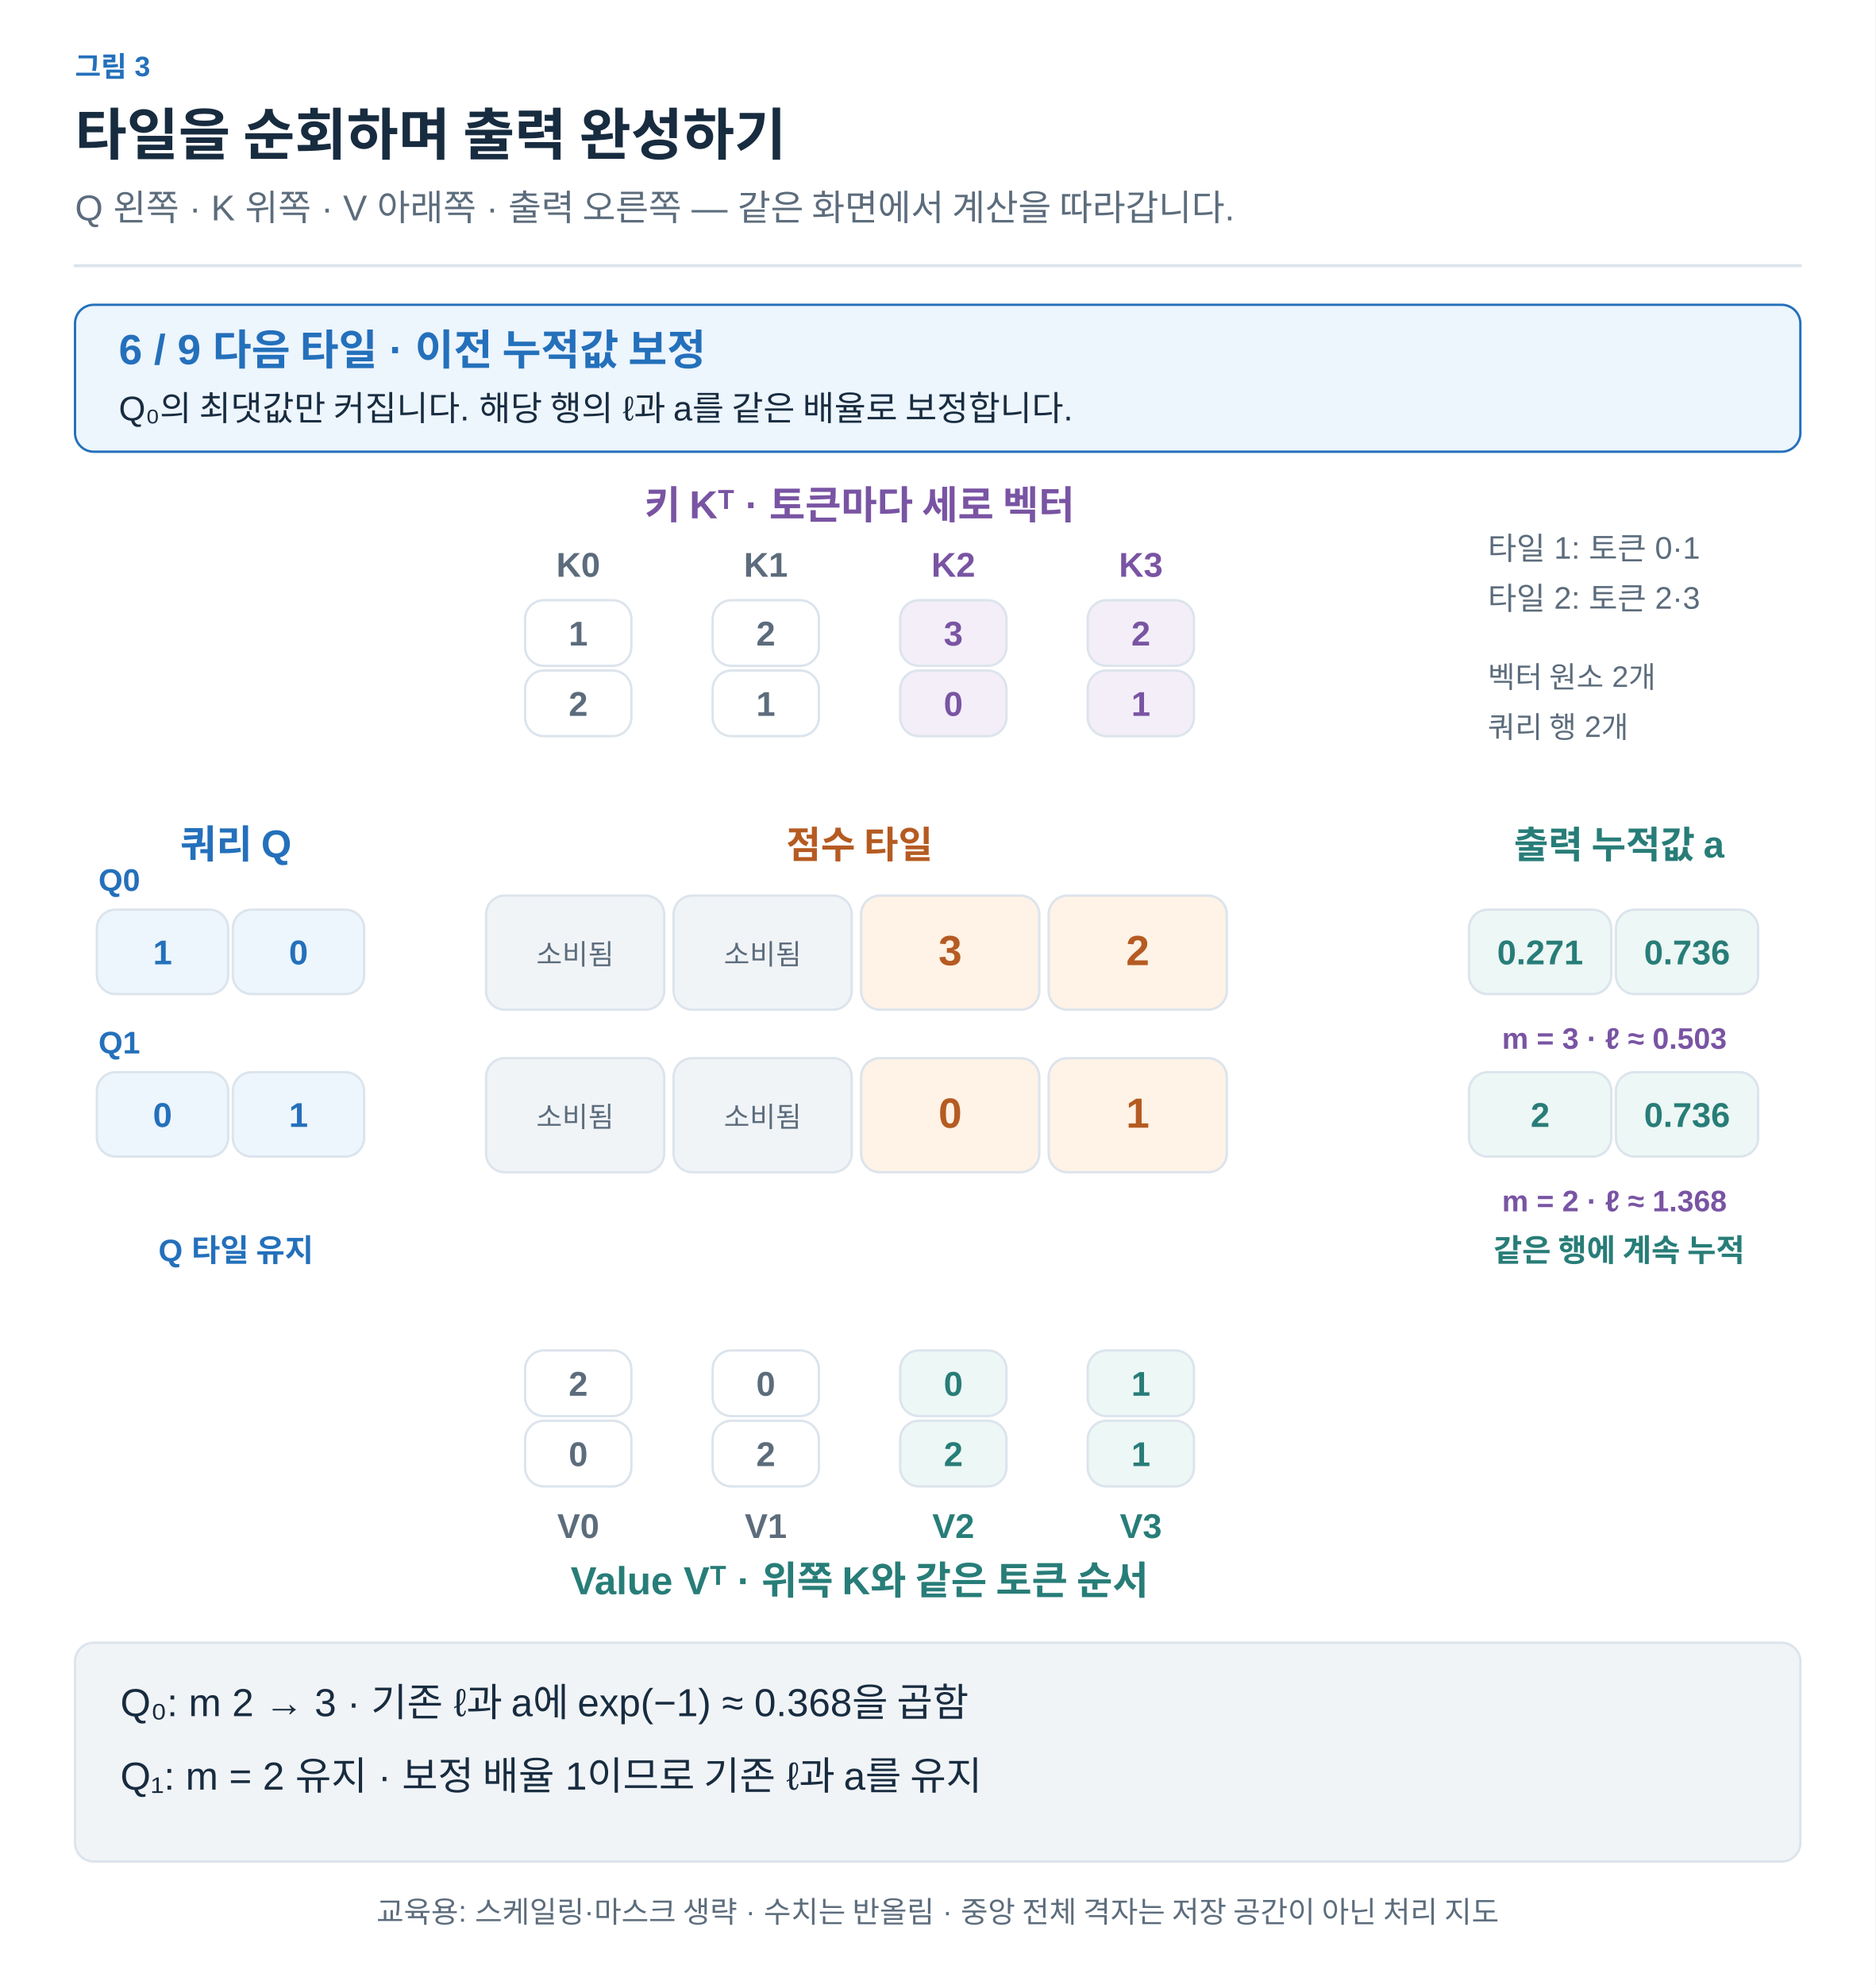
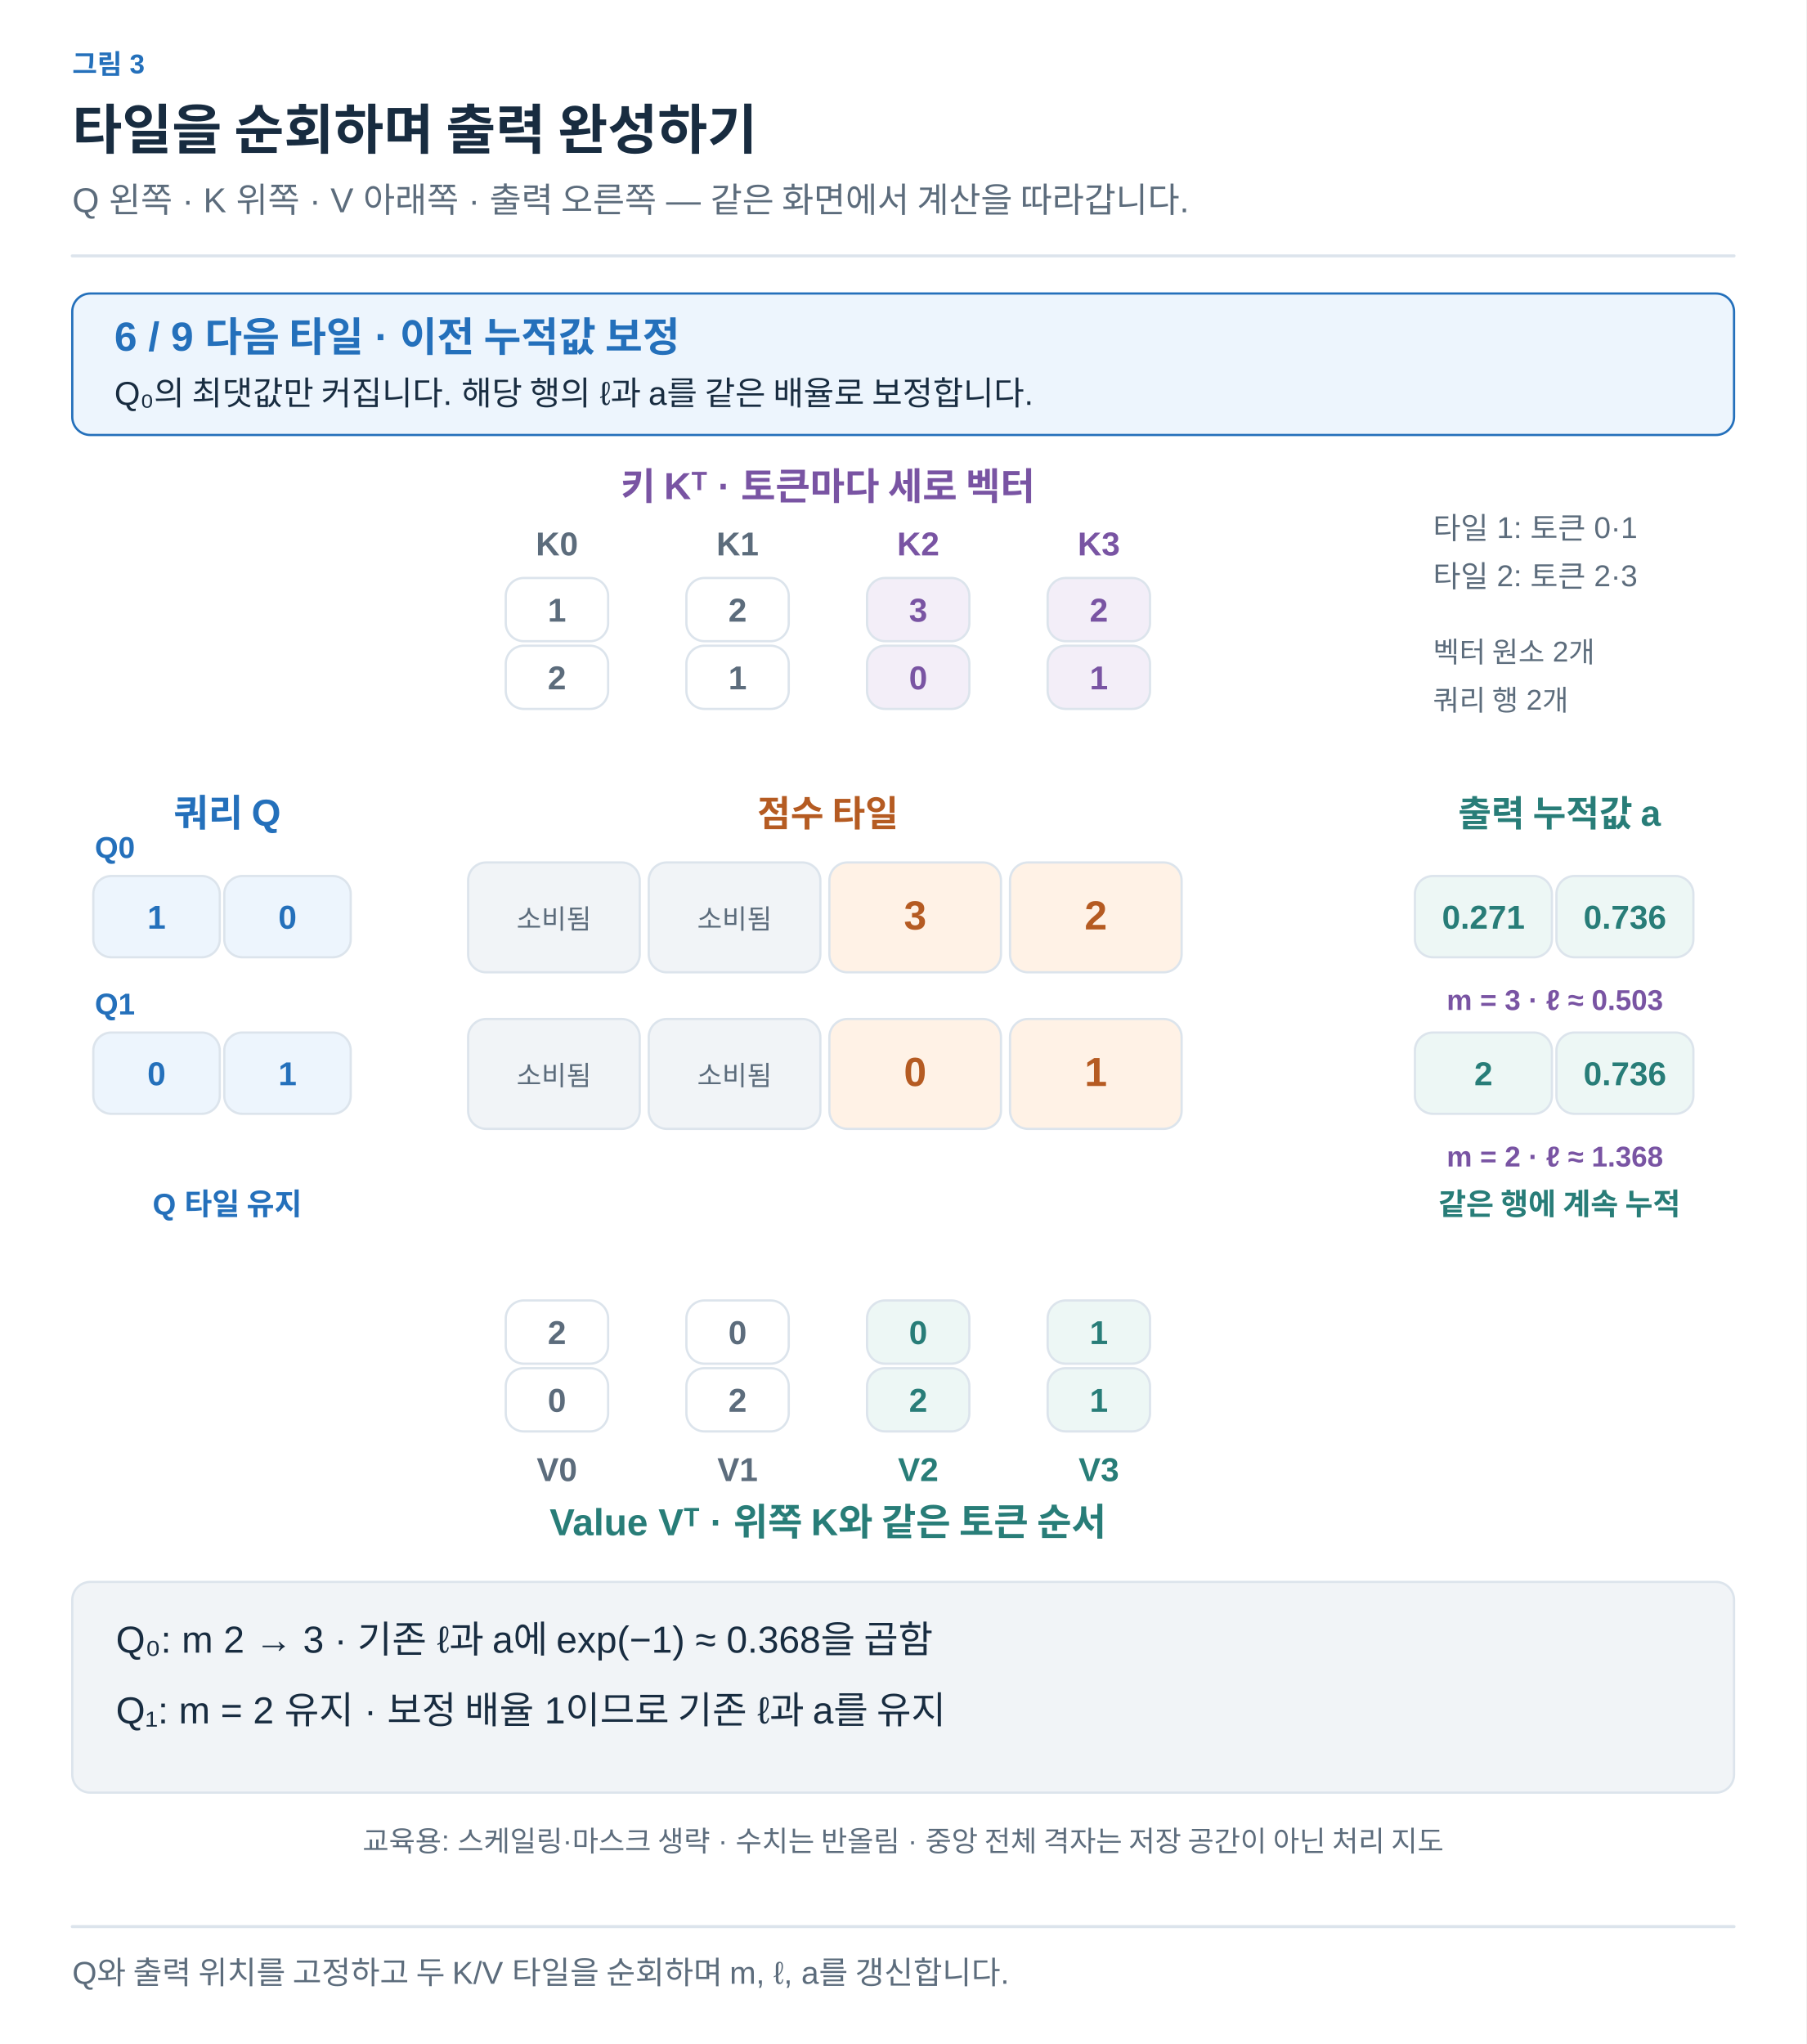
- <svg xmlns="http://www.w3.org/2000/svg" width="1200" height="1270" viewBox="0 0 1200 1270" role="img" aria-labelledby="title desc">
+ <svg xmlns="http://www.w3.org/2000/svg" width="1200" height="1358" viewBox="0 0 1200 1358" role="img" aria-labelledby="title desc">
  <defs>
-     <marker id="muted" viewBox="0 0 10 10" refX="8" refY="5" markerWidth="6" markerHeight="6" orient="auto">
+     <marker id="arrow-ink" viewBox="0 0 10 10" refX="8" refY="5" markerWidth="6" markerHeight="6" orient="auto">
+       <path d="M1 1 L9 5 L1 9" fill="none" stroke="#182C40" stroke-width="1.6" />
+     </marker>
+     <marker id="arrow-muted" viewBox="0 0 10 10" refX="8" refY="5" markerWidth="6" markerHeight="6" orient="auto">
      <path d="M1 1 L9 5 L1 9" fill="none" stroke="#5C6C7C" stroke-width="1.6" />
    </marker>
-     <marker id="blue" viewBox="0 0 10 10" refX="8" refY="5" markerWidth="6" markerHeight="6" orient="auto">
+     <marker id="arrow-line" viewBox="0 0 10 10" refX="8" refY="5" markerWidth="6" markerHeight="6" orient="auto">
+       <path d="M1 1 L9 5 L1 9" fill="none" stroke="#DCE4EC" stroke-width="1.6" />
+     </marker>
+     <marker id="arrow-paper" viewBox="0 0 10 10" refX="8" refY="5" markerWidth="6" markerHeight="6" orient="auto">
+       <path d="M1 1 L9 5 L1 9" fill="none" stroke="#FFFFFF" stroke-width="1.6" />
+     </marker>
+     <marker id="arrow-blue" viewBox="0 0 10 10" refX="8" refY="5" markerWidth="6" markerHeight="6" orient="auto">
      <path d="M1 1 L9 5 L1 9" fill="none" stroke="#2470BB" stroke-width="1.6" />
    </marker>
-     <marker id="orange" viewBox="0 0 10 10" refX="8" refY="5" markerWidth="6" markerHeight="6" orient="auto">
+     <marker id="arrow-teal" viewBox="0 0 10 10" refX="8" refY="5" markerWidth="6" markerHeight="6" orient="auto">
+       <path d="M1 1 L9 5 L1 9" fill="none" stroke="#287D78" stroke-width="1.6" />
+     </marker>
+     <marker id="arrow-orange" viewBox="0 0 10 10" refX="8" refY="5" markerWidth="6" markerHeight="6" orient="auto">
      <path d="M1 1 L9 5 L1 9" fill="none" stroke="#B55B22" stroke-width="1.6" />
    </marker>
-     <marker id="teal" viewBox="0 0 10 10" refX="8" refY="5" markerWidth="6" markerHeight="6" orient="auto">
-       <path d="M1 1 L9 5 L1 9" fill="none" stroke="#287D78" stroke-width="1.6" />
-     </marker>
-     <marker id="purple" viewBox="0 0 10 10" refX="8" refY="5" markerWidth="6" markerHeight="6" orient="auto">
+     <marker id="arrow-purple" viewBox="0 0 10 10" refX="8" refY="5" markerWidth="6" markerHeight="6" orient="auto">
      <path d="M1 1 L9 5 L1 9" fill="none" stroke="#7954A3" stroke-width="1.6" />
    </marker>
+     <marker id="arrow-gray" viewBox="0 0 10 10" refX="8" refY="5" markerWidth="6" markerHeight="6" orient="auto">
+       <path d="M1 1 L9 5 L1 9" fill="none" stroke="#657789" stroke-width="1.6" />
+     </marker>
+     <marker id="arrow-red" viewBox="0 0 10 10" refX="8" refY="5" markerWidth="6" markerHeight="6" orient="auto">
+       <path d="M1 1 L9 5 L1 9" fill="none" stroke="#B34242" stroke-width="1.6" />
+     </marker>
+     <marker id="arrow-indigo" viewBox="0 0 10 10" refX="8" refY="5" markerWidth="6" markerHeight="6" orient="auto">
+       <path d="M1 1 L9 5 L1 9" fill="none" stroke="#4C60A8" stroke-width="1.6" />
+     </marker>
+     <marker id="arrow-slate" viewBox="0 0 10 10" refX="8" refY="5" markerWidth="6" markerHeight="6" orient="auto">
+       <path d="M1 1 L9 5 L1 9" fill="none" stroke="#8191A0" stroke-width="1.6" />
+     </marker>
+     <marker id="arrow-surface" viewBox="0 0 10 10" refX="8" refY="5" markerWidth="6" markerHeight="6" orient="auto">
+       <path d="M1 1 L9 5 L1 9" fill="none" stroke="#F8FAFC" stroke-width="1.6" />
+     </marker>
  </defs>
-   <style>text{font-family:Arial,"Apple SD Gothic Neo","Noto Sans KR",sans-serif}path{stroke-linecap:round;stroke-linejoin:round}</style>
-   <rect width="1200" height="1270" fill="white" />
-   <text x="48" y="49" fill="#2470BB" font-size="18" font-weight="600" text-anchor="start">그림 3</text>
-   <text x="48" y="99" fill="#182C40" font-size="36" font-weight="700" text-anchor="start">타일을 순회하며 출력 완성하기</text>
-   <text x="48" y="141" fill="#5C6C7C" font-size="23" font-weight="400" text-anchor="start">Q 왼쪽 · K 위쪽 · V 아래쪽 · 출력 오른쪽 — 같은 화면에서 계산을 따라갑니다.</text>
-   <path d="M48,170 H1152" fill="none" stroke="#DCE4EC" stroke-width="2" />
-   <rect x="48" y="195" width="1104" height="94" rx="12" fill="#EDF5FD" stroke="#2470BB" stroke-width="1.5" />
-   <text x="76" y="233" fill="#2470BB" font-size="27" font-weight="700" text-anchor="start">6 / 9    다음 타일 · 이전 누적값 보정</text>
-   <text x="76" y="269" fill="#182C40" font-size="22" font-weight="400" text-anchor="start">Q₀의 최댓값만 커집니다. 해당 행의 ℓ과 a를 같은 배율로 보정합니다.</text>
-   <text x="550" y="332" fill="#7954A3" font-size="25" font-weight="700" text-anchor="middle">키 Kᵀ · 토큰마다 세로 벡터</text>
-   <text x="370" y="369" fill="#5C6C7C" font-size="22" font-weight="600" text-anchor="middle">K0</text>
-   <rect x="336" y="384" width="68" height="42" rx="12" fill="#FFFFFF" stroke="#DCE4EC" stroke-width="1.5" />
-   <text x="370.0" y="413.0" fill="#5C6C7C" font-size="22" font-weight="600" text-anchor="middle">1</text>
-   <rect x="336" y="429" width="68" height="42" rx="12" fill="#FFFFFF" stroke="#DCE4EC" stroke-width="1.5" />
-   <text x="370.0" y="458.0" fill="#5C6C7C" font-size="22" font-weight="600" text-anchor="middle">2</text>
-   <text x="490" y="369" fill="#5C6C7C" font-size="22" font-weight="600" text-anchor="middle">K1</text>
-   <rect x="456" y="384" width="68" height="42" rx="12" fill="#FFFFFF" stroke="#DCE4EC" stroke-width="1.5" />
-   <text x="490.0" y="413.0" fill="#5C6C7C" font-size="22" font-weight="600" text-anchor="middle">2</text>
-   <rect x="456" y="429" width="68" height="42" rx="12" fill="#FFFFFF" stroke="#DCE4EC" stroke-width="1.5" />
-   <text x="490.0" y="458.0" fill="#5C6C7C" font-size="22" font-weight="600" text-anchor="middle">1</text>
-   <text x="610" y="369" fill="#7954A3" font-size="22" font-weight="600" text-anchor="middle">K2</text>
-   <rect x="576" y="384" width="68" height="42" rx="12" fill="#F3EEF8" stroke="#DCE4EC" stroke-width="1.5" />
-   <text x="610.0" y="413.0" fill="#7954A3" font-size="22" font-weight="600" text-anchor="middle">3</text>
-   <rect x="576" y="429" width="68" height="42" rx="12" fill="#F3EEF8" stroke="#DCE4EC" stroke-width="1.5" />
-   <text x="610.0" y="458.0" fill="#7954A3" font-size="22" font-weight="600" text-anchor="middle">0</text>
-   <text x="730" y="369" fill="#7954A3" font-size="22" font-weight="600" text-anchor="middle">K3</text>
-   <rect x="696" y="384" width="68" height="42" rx="12" fill="#F3EEF8" stroke="#DCE4EC" stroke-width="1.5" />
-   <text x="730.0" y="413.0" fill="#7954A3" font-size="22" font-weight="600" text-anchor="middle">2</text>
-   <rect x="696" y="429" width="68" height="42" rx="12" fill="#F3EEF8" stroke="#DCE4EC" stroke-width="1.5" />
-   <text x="730.0" y="458.0" fill="#7954A3" font-size="22" font-weight="600" text-anchor="middle">1</text>
-   <text x="151" y="549" fill="#2470BB" font-size="25" font-weight="700" text-anchor="middle">쿼리 Q</text>
-   <text x="1036" y="549" fill="#287D78" font-size="24" font-weight="700" text-anchor="middle">출력 누적값 a</text>
-   <text x="550" y="549" fill="#B55B22" font-size="24" font-weight="700" text-anchor="middle">점수 타일</text>
-   <text x="63" y="570" fill="#2470BB" font-size="20" font-weight="600" text-anchor="start">Q0</text>
-   <rect x="62" y="582" width="84" height="54" rx="12" fill="#EDF5FD" stroke="#DCE4EC" stroke-width="1.5" />
-   <text x="104.0" y="617.0" fill="#2470BB" font-size="22" font-weight="600" text-anchor="middle">1</text>
-   <rect x="149" y="582" width="84" height="54" rx="12" fill="#EDF5FD" stroke="#DCE4EC" stroke-width="1.5" />
-   <text x="191.0" y="617.0" fill="#2470BB" font-size="22" font-weight="600" text-anchor="middle">0</text>
-   <rect x="311" y="573" width="114" height="73" rx="12" fill="#F1F4F7" stroke="#DCE4EC" stroke-width="1.5" />
-   <text x="368.0" y="617.5" fill="#5C6C7C" font-size="27" font-weight="600" text-anchor="middle" />
-   <text x="368" y="617" fill="#5C6C7C" font-size="18" font-weight="400" text-anchor="middle">소비됨</text>
-   <rect x="431" y="573" width="114" height="73" rx="12" fill="#F1F4F7" stroke="#DCE4EC" stroke-width="1.5" />
-   <text x="488.0" y="617.5" fill="#5C6C7C" font-size="27" font-weight="600" text-anchor="middle" />
-   <text x="488" y="617" fill="#5C6C7C" font-size="18" font-weight="400" text-anchor="middle">소비됨</text>
-   <rect x="551" y="573" width="114" height="73" rx="12" fill="#FFF2E6" stroke="#DCE4EC" stroke-width="1.5" />
-   <text x="608.0" y="617.5" fill="#B55B22" font-size="27" font-weight="600" text-anchor="middle">3</text>
-   <rect x="671" y="573" width="114" height="73" rx="12" fill="#FFF2E6" stroke="#DCE4EC" stroke-width="1.5" />
-   <text x="728.0" y="617.5" fill="#B55B22" font-size="27" font-weight="600" text-anchor="middle">2</text>
-   <rect x="940" y="582" width="91" height="54" rx="12" fill="#EDF7F5" stroke="#DCE4EC" stroke-width="1.5" />
-   <text x="985.5" y="617.0" fill="#287D78" font-size="22" font-weight="600" text-anchor="middle">0.271</text>
-   <rect x="1034" y="582" width="91" height="54" rx="12" fill="#EDF7F5" stroke="#DCE4EC" stroke-width="1.5" />
-   <text x="1079.5" y="617.0" fill="#287D78" font-size="22" font-weight="600" text-anchor="middle">0.736</text>
-   <text x="1033" y="671" fill="#7954A3" font-size="19" font-weight="600" text-anchor="middle">m = 3 · ℓ ≈ 0.503</text>
-   <text x="63" y="674" fill="#2470BB" font-size="20" font-weight="600" text-anchor="start">Q1</text>
-   <rect x="62" y="686" width="84" height="54" rx="12" fill="#EDF5FD" stroke="#DCE4EC" stroke-width="1.5" />
-   <text x="104.0" y="721.0" fill="#2470BB" font-size="22" font-weight="600" text-anchor="middle">0</text>
-   <rect x="149" y="686" width="84" height="54" rx="12" fill="#EDF5FD" stroke="#DCE4EC" stroke-width="1.5" />
-   <text x="191.0" y="721.0" fill="#2470BB" font-size="22" font-weight="600" text-anchor="middle">1</text>
-   <rect x="311" y="677" width="114" height="73" rx="12" fill="#F1F4F7" stroke="#DCE4EC" stroke-width="1.5" />
-   <text x="368.0" y="721.5" fill="#5C6C7C" font-size="27" font-weight="600" text-anchor="middle" />
-   <text x="368" y="721" fill="#5C6C7C" font-size="18" font-weight="400" text-anchor="middle">소비됨</text>
-   <rect x="431" y="677" width="114" height="73" rx="12" fill="#F1F4F7" stroke="#DCE4EC" stroke-width="1.5" />
-   <text x="488.0" y="721.5" fill="#5C6C7C" font-size="27" font-weight="600" text-anchor="middle" />
-   <text x="488" y="721" fill="#5C6C7C" font-size="18" font-weight="400" text-anchor="middle">소비됨</text>
-   <rect x="551" y="677" width="114" height="73" rx="12" fill="#FFF2E6" stroke="#DCE4EC" stroke-width="1.5" />
-   <text x="608.0" y="721.5" fill="#B55B22" font-size="27" font-weight="600" text-anchor="middle">0</text>
-   <rect x="671" y="677" width="114" height="73" rx="12" fill="#FFF2E6" stroke="#DCE4EC" stroke-width="1.5" />
-   <text x="728.0" y="721.5" fill="#B55B22" font-size="27" font-weight="600" text-anchor="middle">1</text>
-   <rect x="940" y="686" width="91" height="54" rx="12" fill="#EDF7F5" stroke="#DCE4EC" stroke-width="1.5" />
-   <text x="985.5" y="721.0" fill="#287D78" font-size="22" font-weight="600" text-anchor="middle">2</text>
-   <rect x="1034" y="686" width="91" height="54" rx="12" fill="#EDF7F5" stroke="#DCE4EC" stroke-width="1.5" />
-   <text x="1079.5" y="721.0" fill="#287D78" font-size="22" font-weight="600" text-anchor="middle">0.736</text>
-   <text x="1033" y="775" fill="#7954A3" font-size="19" font-weight="600" text-anchor="middle">m = 2 · ℓ ≈ 1.368</text>
-   <text x="151" y="807" fill="#2470BB" font-size="20" font-weight="600" text-anchor="middle">Q 타일 유지</text>
-   <text x="1036" y="807" fill="#287D78" font-size="20" font-weight="600" text-anchor="middle">같은 행에 계속 누적</text>
-   <rect x="336" y="864" width="68" height="42" rx="12" fill="#FFFFFF" stroke="#DCE4EC" stroke-width="1.5" />
-   <text x="370.0" y="893.0" fill="#5C6C7C" font-size="22" font-weight="600" text-anchor="middle">2</text>
-   <rect x="336" y="909" width="68" height="42" rx="12" fill="#FFFFFF" stroke="#DCE4EC" stroke-width="1.5" />
-   <text x="370.0" y="938.0" fill="#5C6C7C" font-size="22" font-weight="600" text-anchor="middle">0</text>
-   <text x="370" y="984" fill="#5C6C7C" font-size="22" font-weight="600" text-anchor="middle">V0</text>
-   <rect x="456" y="864" width="68" height="42" rx="12" fill="#FFFFFF" stroke="#DCE4EC" stroke-width="1.5" />
-   <text x="490.0" y="893.0" fill="#5C6C7C" font-size="22" font-weight="600" text-anchor="middle">0</text>
-   <rect x="456" y="909" width="68" height="42" rx="12" fill="#FFFFFF" stroke="#DCE4EC" stroke-width="1.5" />
-   <text x="490.0" y="938.0" fill="#5C6C7C" font-size="22" font-weight="600" text-anchor="middle">2</text>
-   <text x="490" y="984" fill="#5C6C7C" font-size="22" font-weight="600" text-anchor="middle">V1</text>
-   <rect x="576" y="864" width="68" height="42" rx="12" fill="#EDF7F5" stroke="#DCE4EC" stroke-width="1.5" />
-   <text x="610.0" y="893.0" fill="#287D78" font-size="22" font-weight="600" text-anchor="middle">0</text>
-   <rect x="576" y="909" width="68" height="42" rx="12" fill="#EDF7F5" stroke="#DCE4EC" stroke-width="1.5" />
-   <text x="610.0" y="938.0" fill="#287D78" font-size="22" font-weight="600" text-anchor="middle">2</text>
-   <text x="610" y="984" fill="#287D78" font-size="22" font-weight="600" text-anchor="middle">V2</text>
-   <rect x="696" y="864" width="68" height="42" rx="12" fill="#EDF7F5" stroke="#DCE4EC" stroke-width="1.5" />
-   <text x="730.0" y="893.0" fill="#287D78" font-size="22" font-weight="600" text-anchor="middle">1</text>
-   <rect x="696" y="909" width="68" height="42" rx="12" fill="#EDF7F5" stroke="#DCE4EC" stroke-width="1.5" />
-   <text x="730.0" y="938.0" fill="#287D78" font-size="22" font-weight="600" text-anchor="middle">1</text>
-   <text x="730" y="984" fill="#287D78" font-size="22" font-weight="600" text-anchor="middle">V3</text>
-   <text x="550" y="1020" fill="#287D78" font-size="25" font-weight="700" text-anchor="middle">Value Vᵀ · 위쪽 K와 같은 토큰 순서</text>
-   <text x="952" y="358" fill="#5C6C7C" font-size="20" font-weight="400" text-anchor="start">타일 1: 토큰 0·1</text>
-   <text x="952" y="390" fill="#5C6C7C" font-size="20" font-weight="400" text-anchor="start">타일 2: 토큰 2·3</text>
-   <text x="952" y="440" fill="#5C6C7C" font-size="19" font-weight="400" text-anchor="start">벡터 원소 2개</text>
-   <text x="952" y="472" fill="#5C6C7C" font-size="19" font-weight="400" text-anchor="start">쿼리 행 2개</text>
-   <rect x="48" y="1051" width="1104" height="140" rx="12" fill="#F1F4F7" stroke="#DCE4EC" stroke-width="1.5" />
-   <text x="77" y="1098" fill="#182C40" font-size="25" font-weight="400" text-anchor="start">Q₀: m 2 → 3 · 기존 ℓ과 a에 exp(−1) ≈ 0.368을 곱함</text>
-   <text x="77" y="1145" fill="#182C40" font-size="25" font-weight="400" text-anchor="start">Q₁: m = 2 유지 · 보정 배율 1이므로 기존 ℓ과 a를 유지</text>
-   <text x="600" y="1230" fill="#5C6C7C" font-size="19" font-weight="400" text-anchor="middle">교육용: 스케일링·마스크 생략 · 수치는 반올림 · 중앙 전체 격자는 저장 공간이 아닌 처리 지도</text>
+   <style>text{font-family:Arial,"Apple SD Gothic Neo","Noto Sans KR",sans-serif}text[font-family]{font-family:Menlo,Consolas,monospace}path{stroke-linecap:round;stroke-linejoin:round}</style>
+   <rect width="100%" height="100%" fill="white" />
+   <text x="48" y="49" fill="#2470BB" font-size="18" font-weight="600" text-anchor="start" data-max-width="1104">그림 3</text>
+   <text x="48" y="99" fill="#182C40" font-size="36" font-weight="700" text-anchor="start" data-max-width="1104">타일을 순회하며 출력 완성하기</text>
+   <text x="48" y="141" fill="#5C6C7C" font-size="23" font-weight="400" text-anchor="start" data-max-width="1104">Q 왼쪽 · K 위쪽 · V 아래쪽 · 출력 오른쪽 — 같은 화면에서 계산을 따라갑니다.</text>
+   <path d="M48,170 H1152" stroke="#DCE4EC" stroke-width="2" />
+   <g transform="translate(48 206) scale(1)" data-panel="1">
+     <g transform="translate(-48 -206)">
+       <rect x="48" y="195" width="1104" height="94" rx="12" fill="#EDF5FD" stroke="#2470BB" stroke-width="1.5" />
+       <text x="76" y="233" fill="#2470BB" font-size="27" font-weight="700" text-anchor="start">6 / 9    다음 타일 · 이전 누적값 보정</text>
+       <text x="76" y="269" fill="#182C40" font-size="22" font-weight="400" text-anchor="start">Q₀의 최댓값만 커집니다. 해당 행의 ℓ과 a를 같은 배율로 보정합니다.</text>
+       <text x="550" y="332" fill="#7954A3" font-size="25" font-weight="700" text-anchor="middle">키 Kᵀ · 토큰마다 세로 벡터</text>
+       <text x="370" y="369" fill="#5C6C7C" font-size="22" font-weight="600" text-anchor="middle">K0</text>
+       <rect x="336" y="384" width="68" height="42" rx="12" fill="#FFFFFF" stroke="#DCE4EC" stroke-width="1.5" />
+       <text x="370" y="413" fill="#5C6C7C" font-size="22" font-weight="600" text-anchor="middle">1</text>
+       <rect x="336" y="429" width="68" height="42" rx="12" fill="#FFFFFF" stroke="#DCE4EC" stroke-width="1.5" />
+       <text x="370" y="458" fill="#5C6C7C" font-size="22" font-weight="600" text-anchor="middle">2</text>
+       <text x="490" y="369" fill="#5C6C7C" font-size="22" font-weight="600" text-anchor="middle">K1</text>
+       <rect x="456" y="384" width="68" height="42" rx="12" fill="#FFFFFF" stroke="#DCE4EC" stroke-width="1.5" />
+       <text x="490" y="413" fill="#5C6C7C" font-size="22" font-weight="600" text-anchor="middle">2</text>
+       <rect x="456" y="429" width="68" height="42" rx="12" fill="#FFFFFF" stroke="#DCE4EC" stroke-width="1.5" />
+       <text x="490" y="458" fill="#5C6C7C" font-size="22" font-weight="600" text-anchor="middle">1</text>
+       <text x="610" y="369" fill="#7954A3" font-size="22" font-weight="600" text-anchor="middle">K2</text>
+       <rect x="576" y="384" width="68" height="42" rx="12" fill="#F3EEF8" stroke="#DCE4EC" stroke-width="1.5" />
+       <text x="610" y="413" fill="#7954A3" font-size="22" font-weight="600" text-anchor="middle">3</text>
+       <rect x="576" y="429" width="68" height="42" rx="12" fill="#F3EEF8" stroke="#DCE4EC" stroke-width="1.5" />
+       <text x="610" y="458" fill="#7954A3" font-size="22" font-weight="600" text-anchor="middle">0</text>
+       <text x="730" y="369" fill="#7954A3" font-size="22" font-weight="600" text-anchor="middle">K3</text>
+       <rect x="696" y="384" width="68" height="42" rx="12" fill="#F3EEF8" stroke="#DCE4EC" stroke-width="1.5" />
+       <text x="730" y="413" fill="#7954A3" font-size="22" font-weight="600" text-anchor="middle">2</text>
+       <rect x="696" y="429" width="68" height="42" rx="12" fill="#F3EEF8" stroke="#DCE4EC" stroke-width="1.5" />
+       <text x="730" y="458" fill="#7954A3" font-size="22" font-weight="600" text-anchor="middle">1</text>
+       <text x="151" y="549" fill="#2470BB" font-size="25" font-weight="700" text-anchor="middle">쿼리 Q</text>
+       <text x="1036" y="549" fill="#287D78" font-size="24" font-weight="700" text-anchor="middle">출력 누적값 a</text>
+       <text x="550" y="549" fill="#B55B22" font-size="24" font-weight="700" text-anchor="middle">점수 타일</text>
+       <text x="63" y="570" fill="#2470BB" font-size="20" font-weight="600" text-anchor="start">Q0</text>
+       <rect x="62" y="582" width="84" height="54" rx="12" fill="#EDF5FD" stroke="#DCE4EC" stroke-width="1.5" />
+       <text x="104" y="617" fill="#2470BB" font-size="22" font-weight="600" text-anchor="middle">1</text>
+       <rect x="149" y="582" width="84" height="54" rx="12" fill="#EDF5FD" stroke="#DCE4EC" stroke-width="1.5" />
+       <text x="191" y="617" fill="#2470BB" font-size="22" font-weight="600" text-anchor="middle">0</text>
+       <rect x="311" y="573" width="114" height="73" rx="12" fill="#F1F4F7" stroke="#DCE4EC" stroke-width="1.5" />
+       <text x="368" y="617.5" fill="#5C6C7C" font-size="27" font-weight="600" text-anchor="middle" />
+       <text x="368" y="617" fill="#5C6C7C" font-size="18" font-weight="400" text-anchor="middle">소비됨</text>
+       <rect x="431" y="573" width="114" height="73" rx="12" fill="#F1F4F7" stroke="#DCE4EC" stroke-width="1.5" />
+       <text x="488" y="617.5" fill="#5C6C7C" font-size="27" font-weight="600" text-anchor="middle" />
+       <text x="488" y="617" fill="#5C6C7C" font-size="18" font-weight="400" text-anchor="middle">소비됨</text>
+       <rect x="551" y="573" width="114" height="73" rx="12" fill="#FFF2E6" stroke="#DCE4EC" stroke-width="1.5" />
+       <text x="608" y="617.5" fill="#B55B22" font-size="27" font-weight="600" text-anchor="middle">3</text>
+       <rect x="671" y="573" width="114" height="73" rx="12" fill="#FFF2E6" stroke="#DCE4EC" stroke-width="1.5" />
+       <text x="728" y="617.5" fill="#B55B22" font-size="27" font-weight="600" text-anchor="middle">2</text>
+       <rect x="940" y="582" width="91" height="54" rx="12" fill="#EDF7F5" stroke="#DCE4EC" stroke-width="1.5" />
+       <text x="985.5" y="617" fill="#287D78" font-size="22" font-weight="600" text-anchor="middle">0.271</text>
+       <rect x="1034" y="582" width="91" height="54" rx="12" fill="#EDF7F5" stroke="#DCE4EC" stroke-width="1.5" />
+       <text x="1079.5" y="617" fill="#287D78" font-size="22" font-weight="600" text-anchor="middle">0.736</text>
+       <text x="1033" y="671" fill="#7954A3" font-size="19" font-weight="600" text-anchor="middle">m = 3 · ℓ ≈ 0.503</text>
+       <text x="63" y="674" fill="#2470BB" font-size="20" font-weight="600" text-anchor="start">Q1</text>
+       <rect x="62" y="686" width="84" height="54" rx="12" fill="#EDF5FD" stroke="#DCE4EC" stroke-width="1.5" />
+       <text x="104" y="721" fill="#2470BB" font-size="22" font-weight="600" text-anchor="middle">0</text>
+       <rect x="149" y="686" width="84" height="54" rx="12" fill="#EDF5FD" stroke="#DCE4EC" stroke-width="1.5" />
+       <text x="191" y="721" fill="#2470BB" font-size="22" font-weight="600" text-anchor="middle">1</text>
+       <rect x="311" y="677" width="114" height="73" rx="12" fill="#F1F4F7" stroke="#DCE4EC" stroke-width="1.5" />
+       <text x="368" y="721.5" fill="#5C6C7C" font-size="27" font-weight="600" text-anchor="middle" />
+       <text x="368" y="721" fill="#5C6C7C" font-size="18" font-weight="400" text-anchor="middle">소비됨</text>
+       <rect x="431" y="677" width="114" height="73" rx="12" fill="#F1F4F7" stroke="#DCE4EC" stroke-width="1.5" />
+       <text x="488" y="721.5" fill="#5C6C7C" font-size="27" font-weight="600" text-anchor="middle" />
+       <text x="488" y="721" fill="#5C6C7C" font-size="18" font-weight="400" text-anchor="middle">소비됨</text>
+       <rect x="551" y="677" width="114" height="73" rx="12" fill="#FFF2E6" stroke="#DCE4EC" stroke-width="1.5" />
+       <text x="608" y="721.5" fill="#B55B22" font-size="27" font-weight="600" text-anchor="middle">0</text>
+       <rect x="671" y="677" width="114" height="73" rx="12" fill="#FFF2E6" stroke="#DCE4EC" stroke-width="1.5" />
+       <text x="728" y="721.5" fill="#B55B22" font-size="27" font-weight="600" text-anchor="middle">1</text>
+       <rect x="940" y="686" width="91" height="54" rx="12" fill="#EDF7F5" stroke="#DCE4EC" stroke-width="1.5" />
+       <text x="985.5" y="721" fill="#287D78" font-size="22" font-weight="600" text-anchor="middle">2</text>
+       <rect x="1034" y="686" width="91" height="54" rx="12" fill="#EDF7F5" stroke="#DCE4EC" stroke-width="1.5" />
+       <text x="1079.5" y="721" fill="#287D78" font-size="22" font-weight="600" text-anchor="middle">0.736</text>
+       <text x="1033" y="775" fill="#7954A3" font-size="19" font-weight="600" text-anchor="middle">m = 2 · ℓ ≈ 1.368</text>
+       <text x="151" y="807" fill="#2470BB" font-size="20" font-weight="600" text-anchor="middle">Q 타일 유지</text>
+       <text x="1036" y="807" fill="#287D78" font-size="20" font-weight="600" text-anchor="middle">같은 행에 계속 누적</text>
+       <rect x="336" y="864" width="68" height="42" rx="12" fill="#FFFFFF" stroke="#DCE4EC" stroke-width="1.5" />
+       <text x="370" y="893" fill="#5C6C7C" font-size="22" font-weight="600" text-anchor="middle">2</text>
+       <rect x="336" y="909" width="68" height="42" rx="12" fill="#FFFFFF" stroke="#DCE4EC" stroke-width="1.5" />
+       <text x="370" y="938" fill="#5C6C7C" font-size="22" font-weight="600" text-anchor="middle">0</text>
+       <text x="370" y="984" fill="#5C6C7C" font-size="22" font-weight="600" text-anchor="middle">V0</text>
+       <rect x="456" y="864" width="68" height="42" rx="12" fill="#FFFFFF" stroke="#DCE4EC" stroke-width="1.5" />
+       <text x="490" y="893" fill="#5C6C7C" font-size="22" font-weight="600" text-anchor="middle">0</text>
+       <rect x="456" y="909" width="68" height="42" rx="12" fill="#FFFFFF" stroke="#DCE4EC" stroke-width="1.5" />
+       <text x="490" y="938" fill="#5C6C7C" font-size="22" font-weight="600" text-anchor="middle">2</text>
+       <text x="490" y="984" fill="#5C6C7C" font-size="22" font-weight="600" text-anchor="middle">V1</text>
+       <rect x="576" y="864" width="68" height="42" rx="12" fill="#EDF7F5" stroke="#DCE4EC" stroke-width="1.5" />
+       <text x="610" y="893" fill="#287D78" font-size="22" font-weight="600" text-anchor="middle">0</text>
+       <rect x="576" y="909" width="68" height="42" rx="12" fill="#EDF7F5" stroke="#DCE4EC" stroke-width="1.5" />
+       <text x="610" y="938" fill="#287D78" font-size="22" font-weight="600" text-anchor="middle">2</text>
+       <text x="610" y="984" fill="#287D78" font-size="22" font-weight="600" text-anchor="middle">V2</text>
+       <rect x="696" y="864" width="68" height="42" rx="12" fill="#EDF7F5" stroke="#DCE4EC" stroke-width="1.5" />
+       <text x="730" y="893" fill="#287D78" font-size="22" font-weight="600" text-anchor="middle">1</text>
+       <rect x="696" y="909" width="68" height="42" rx="12" fill="#EDF7F5" stroke="#DCE4EC" stroke-width="1.5" />
+       <text x="730" y="938" fill="#287D78" font-size="22" font-weight="600" text-anchor="middle">1</text>
+       <text x="730" y="984" fill="#287D78" font-size="22" font-weight="600" text-anchor="middle">V3</text>
+       <text x="550" y="1020" fill="#287D78" font-size="25" font-weight="700" text-anchor="middle">Value Vᵀ · 위쪽 K와 같은 토큰 순서</text>
+       <text x="952" y="358" fill="#5C6C7C" font-size="20" font-weight="400" text-anchor="start">타일 1: 토큰 0·1</text>
+       <text x="952" y="390" fill="#5C6C7C" font-size="20" font-weight="400" text-anchor="start">타일 2: 토큰 2·3</text>
+       <text x="952" y="440" fill="#5C6C7C" font-size="19" font-weight="400" text-anchor="start">벡터 원소 2개</text>
+       <text x="952" y="472" fill="#5C6C7C" font-size="19" font-weight="400" text-anchor="start">쿼리 행 2개</text>
+       <rect x="48" y="1051" width="1104" height="140" rx="12" fill="#F1F4F7" stroke="#DCE4EC" stroke-width="1.5" />
+       <text x="77" y="1098" fill="#182C40" font-size="25" font-weight="400" text-anchor="start">Q₀: m 2 → 3 · 기존 ℓ과 a에 exp(−1) ≈ 0.368을 곱함</text>
+       <text x="77" y="1145" fill="#182C40" font-size="25" font-weight="400" text-anchor="start">Q₁: m = 2 유지 · 보정 배율 1이므로 기존 ℓ과 a를 유지</text>
+       <text x="600" y="1230" fill="#5C6C7C" font-size="19" font-weight="400" text-anchor="middle">교육용: 스케일링·마스크 생략 · 수치는 반올림 · 중앙 전체 격자는 저장 공간이 아닌 처리 지도</text>
+     </g>
+   </g>
+   <path d="M48,1280 H1152" stroke="#DCE4EC" stroke-width="2" />
+   <text x="48" y="1318" fill="#5C6C7C" font-size="21" font-weight="400" text-anchor="start" data-max-width="1104">Q와 출력 위치를 고정하고 두 K/V 타일을 순회하며 m, ℓ, a를 갱신합니다.</text>
</svg>
